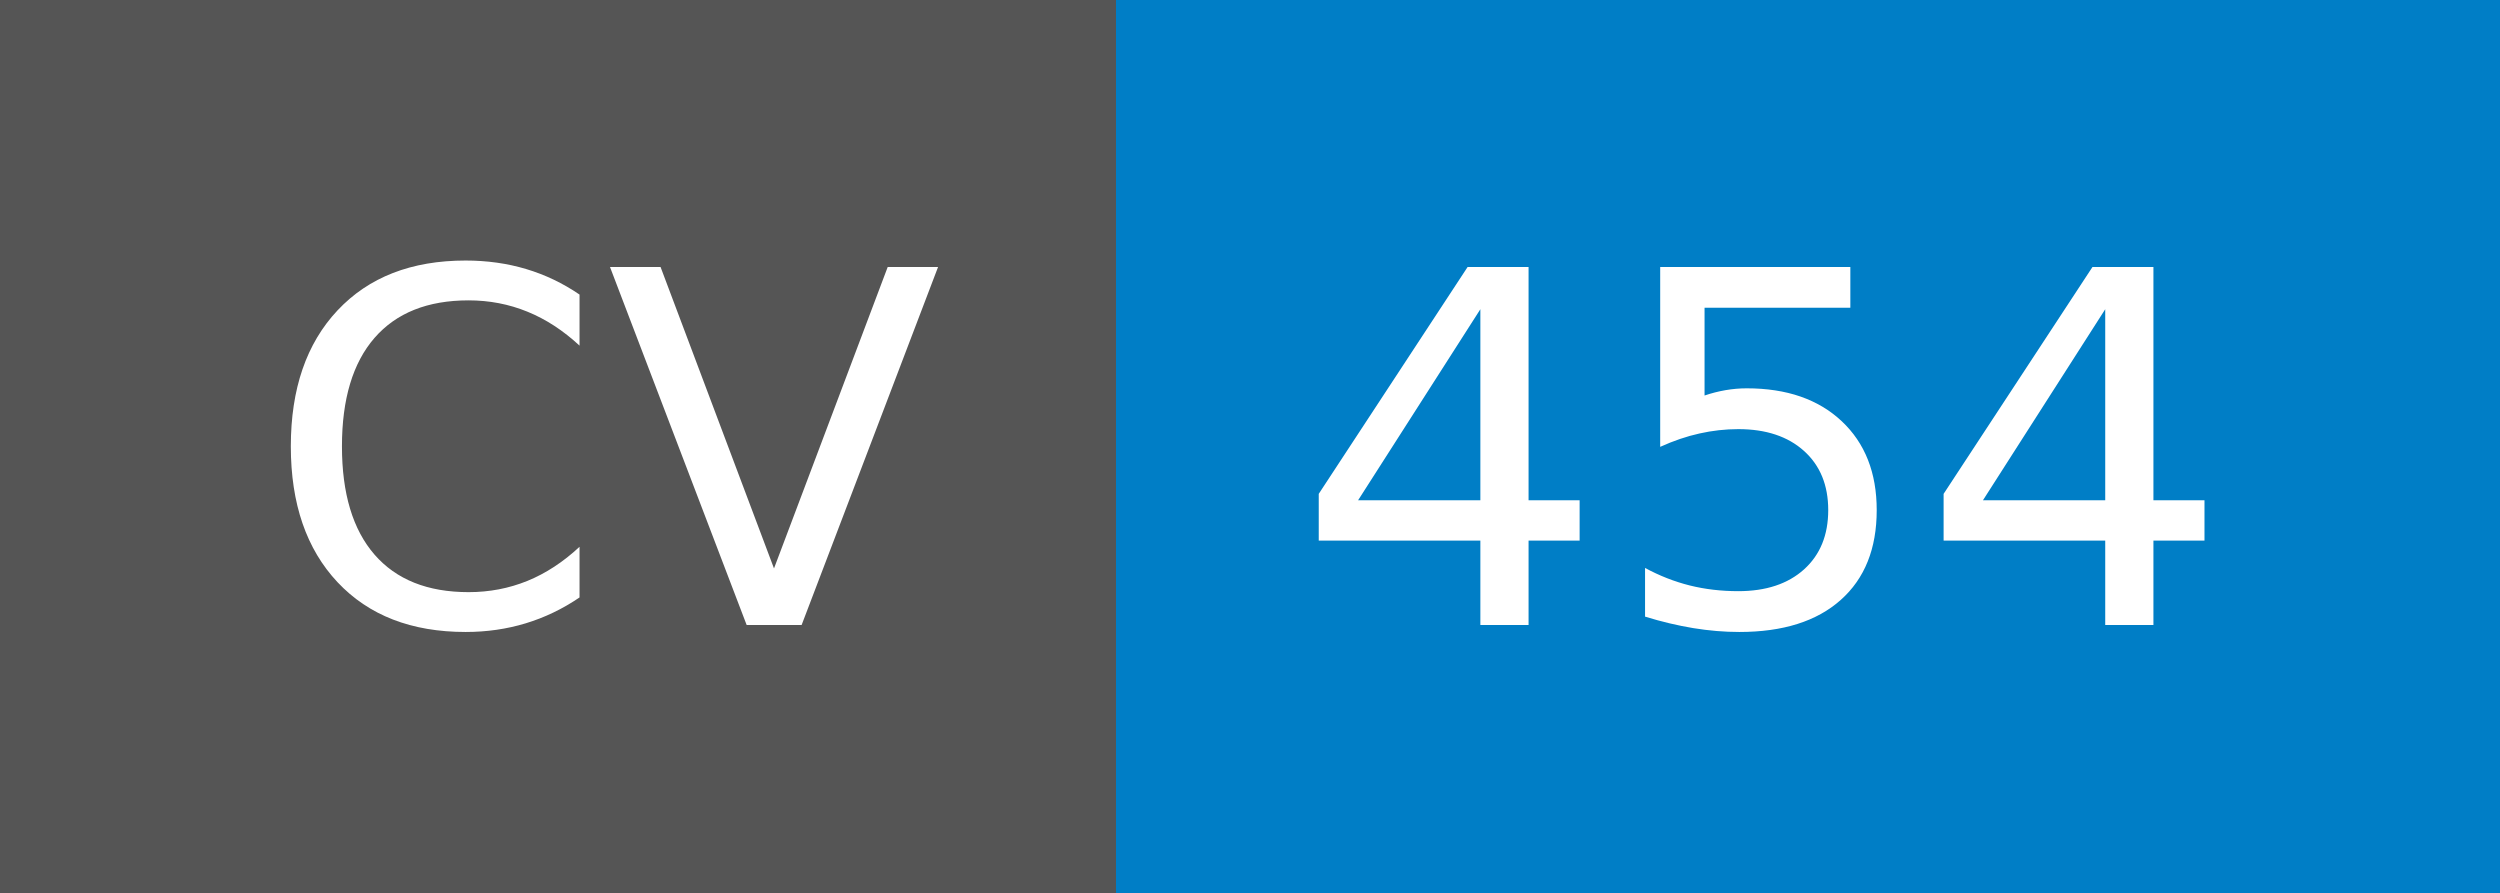
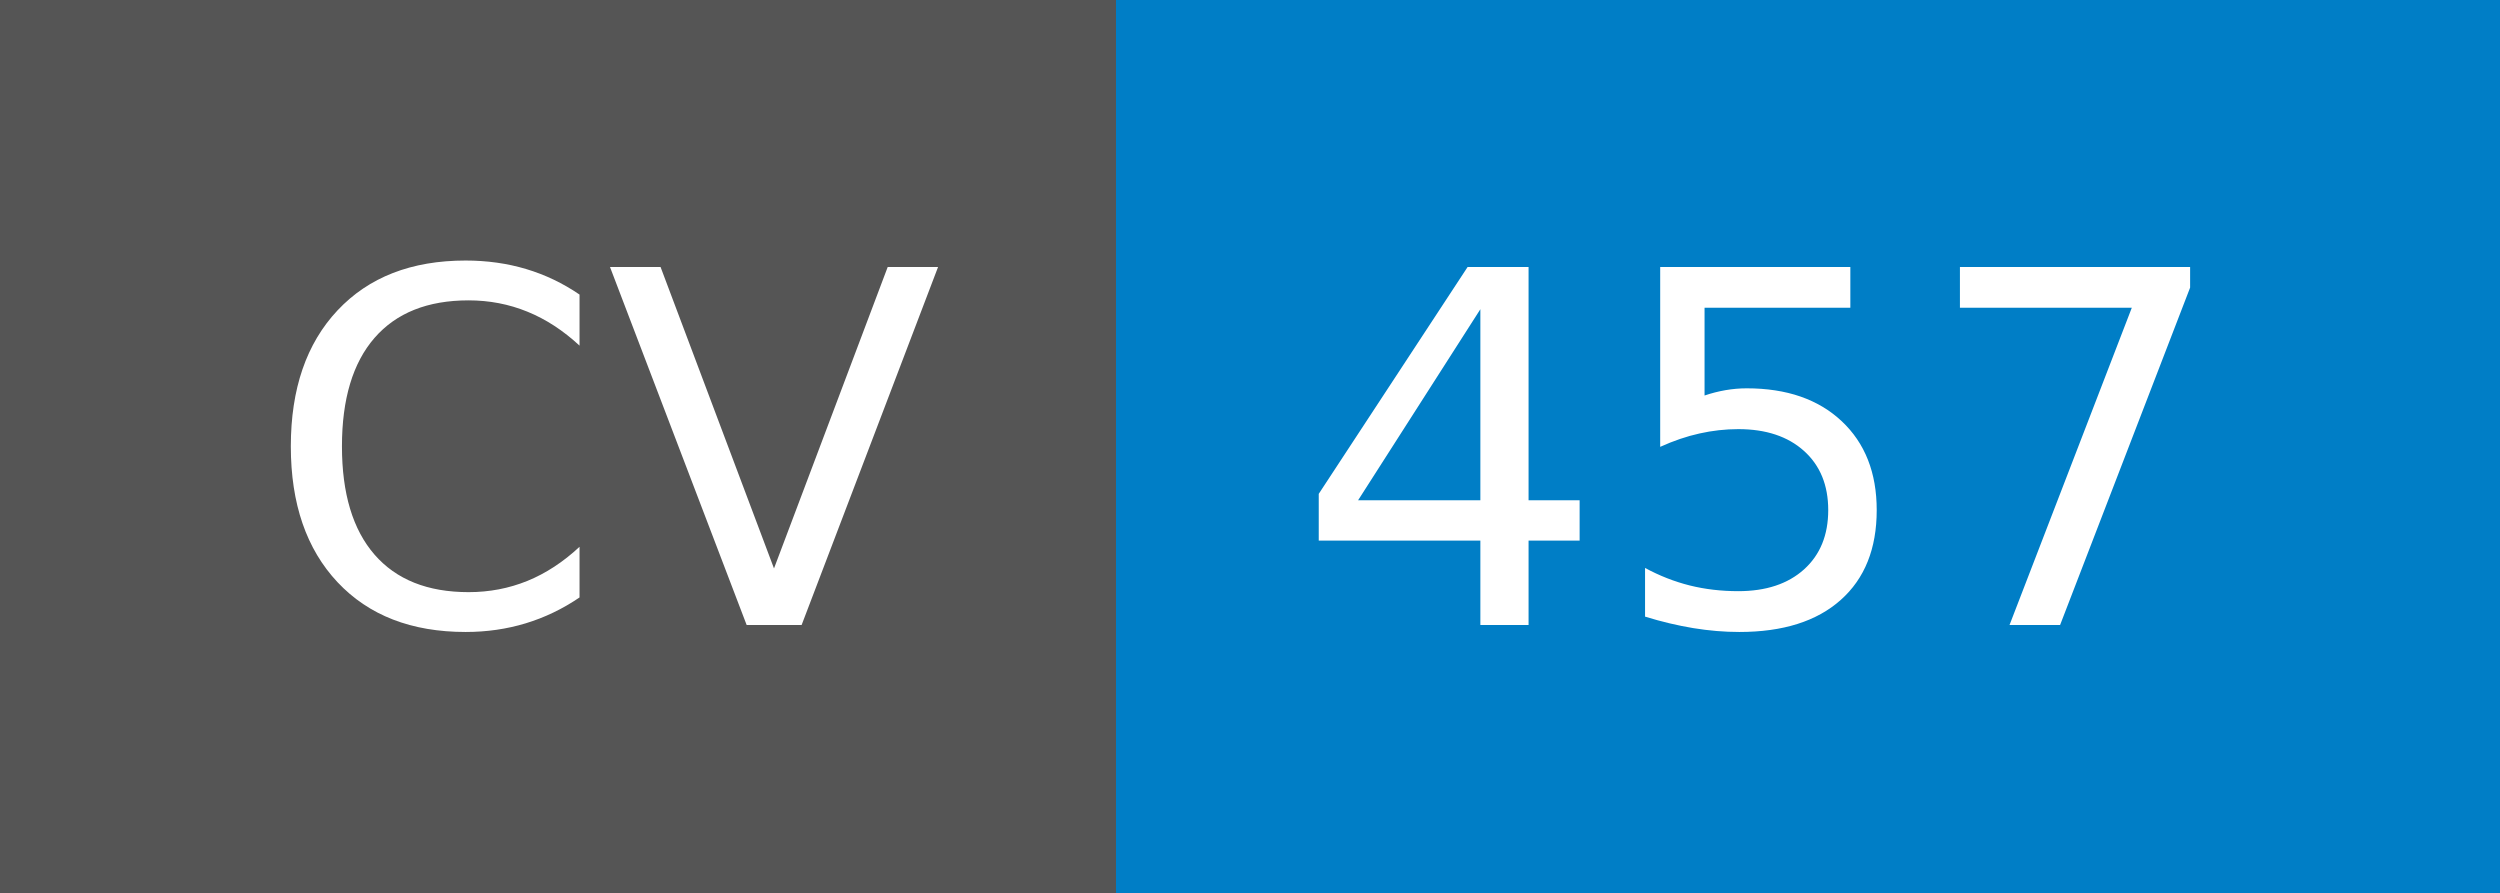
- <svg xmlns="http://www.w3.org/2000/svg" width="56" height="20" role="img" aria-label="CV: 454">
+ <svg xmlns="http://www.w3.org/2000/svg" width="56" height="20" role="img" aria-label="CV: 457">
  <g shape-rendering="crispEdges">
    <rect width="25" height="20" fill="#555" />
    <rect x="25" width="31" height="20" fill="#007ec6" />
  </g>
  <g fill="#fff" text-anchor="middle" font-family="Verdana,Geneva,DejaVu Sans,sans-serif" text-rendering="geometricPrecision" font-size="110">
    <text x="135" y="140" transform="scale(.1)" fill="#fff" textLength="150">CV</text>
-     <text x="395" y="140" transform="scale(.1)" fill="#fff" textLength="210">454</text>
+     <text x="395" y="140" transform="scale(.1)" fill="#fff" textLength="210">457</text>
  </g>
</svg>
